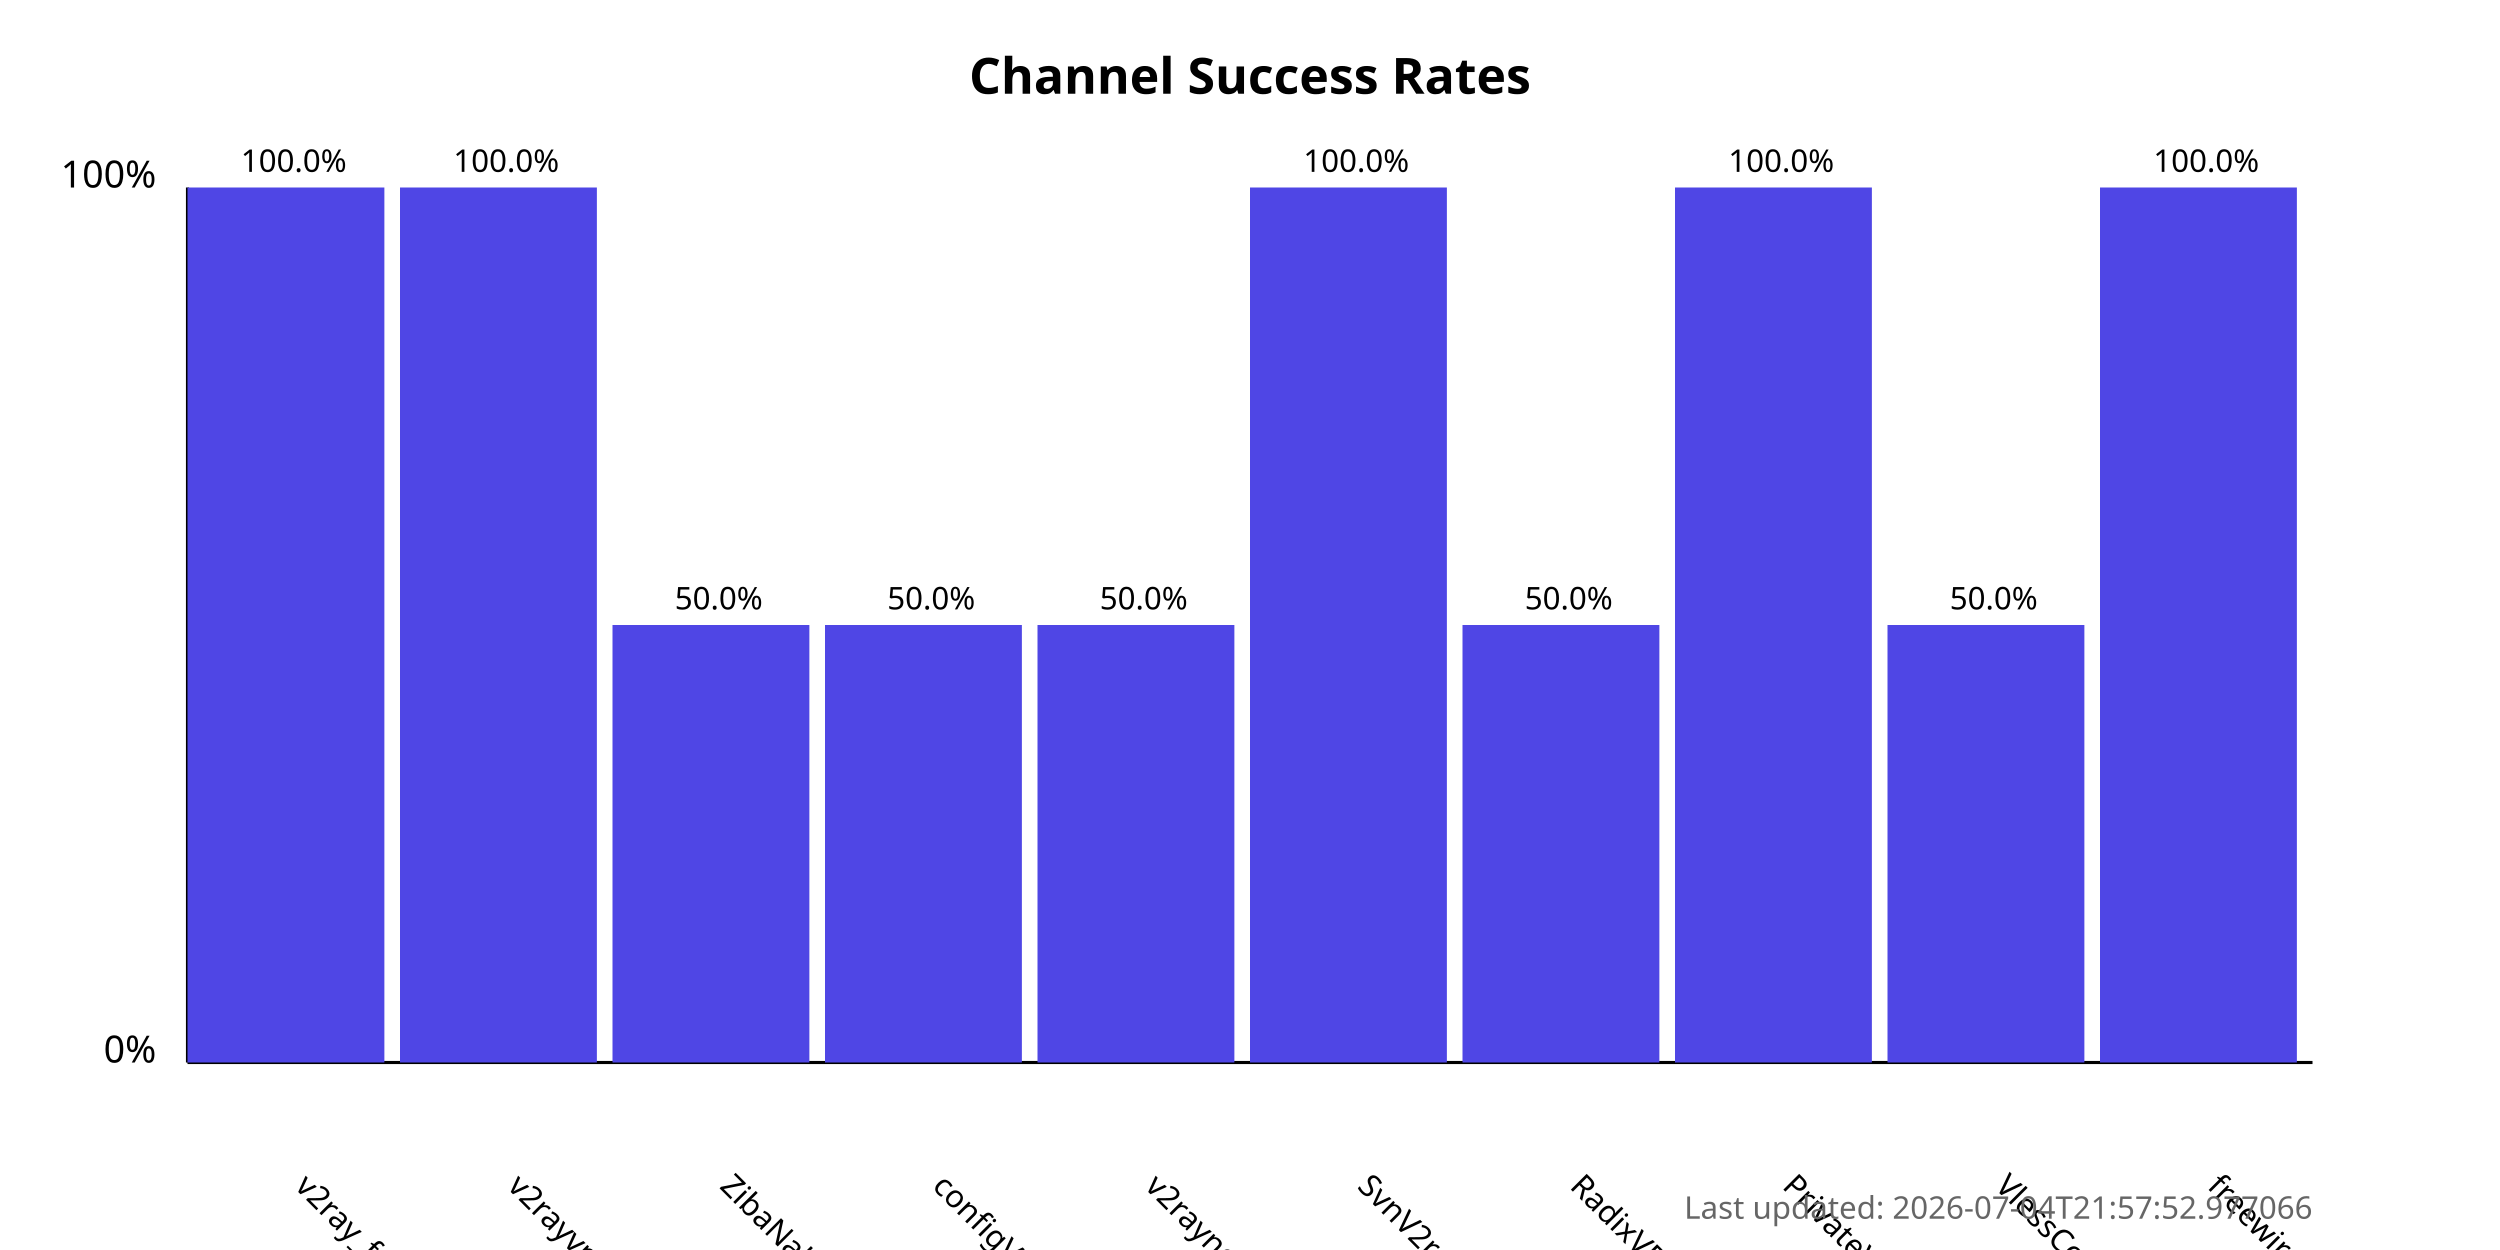
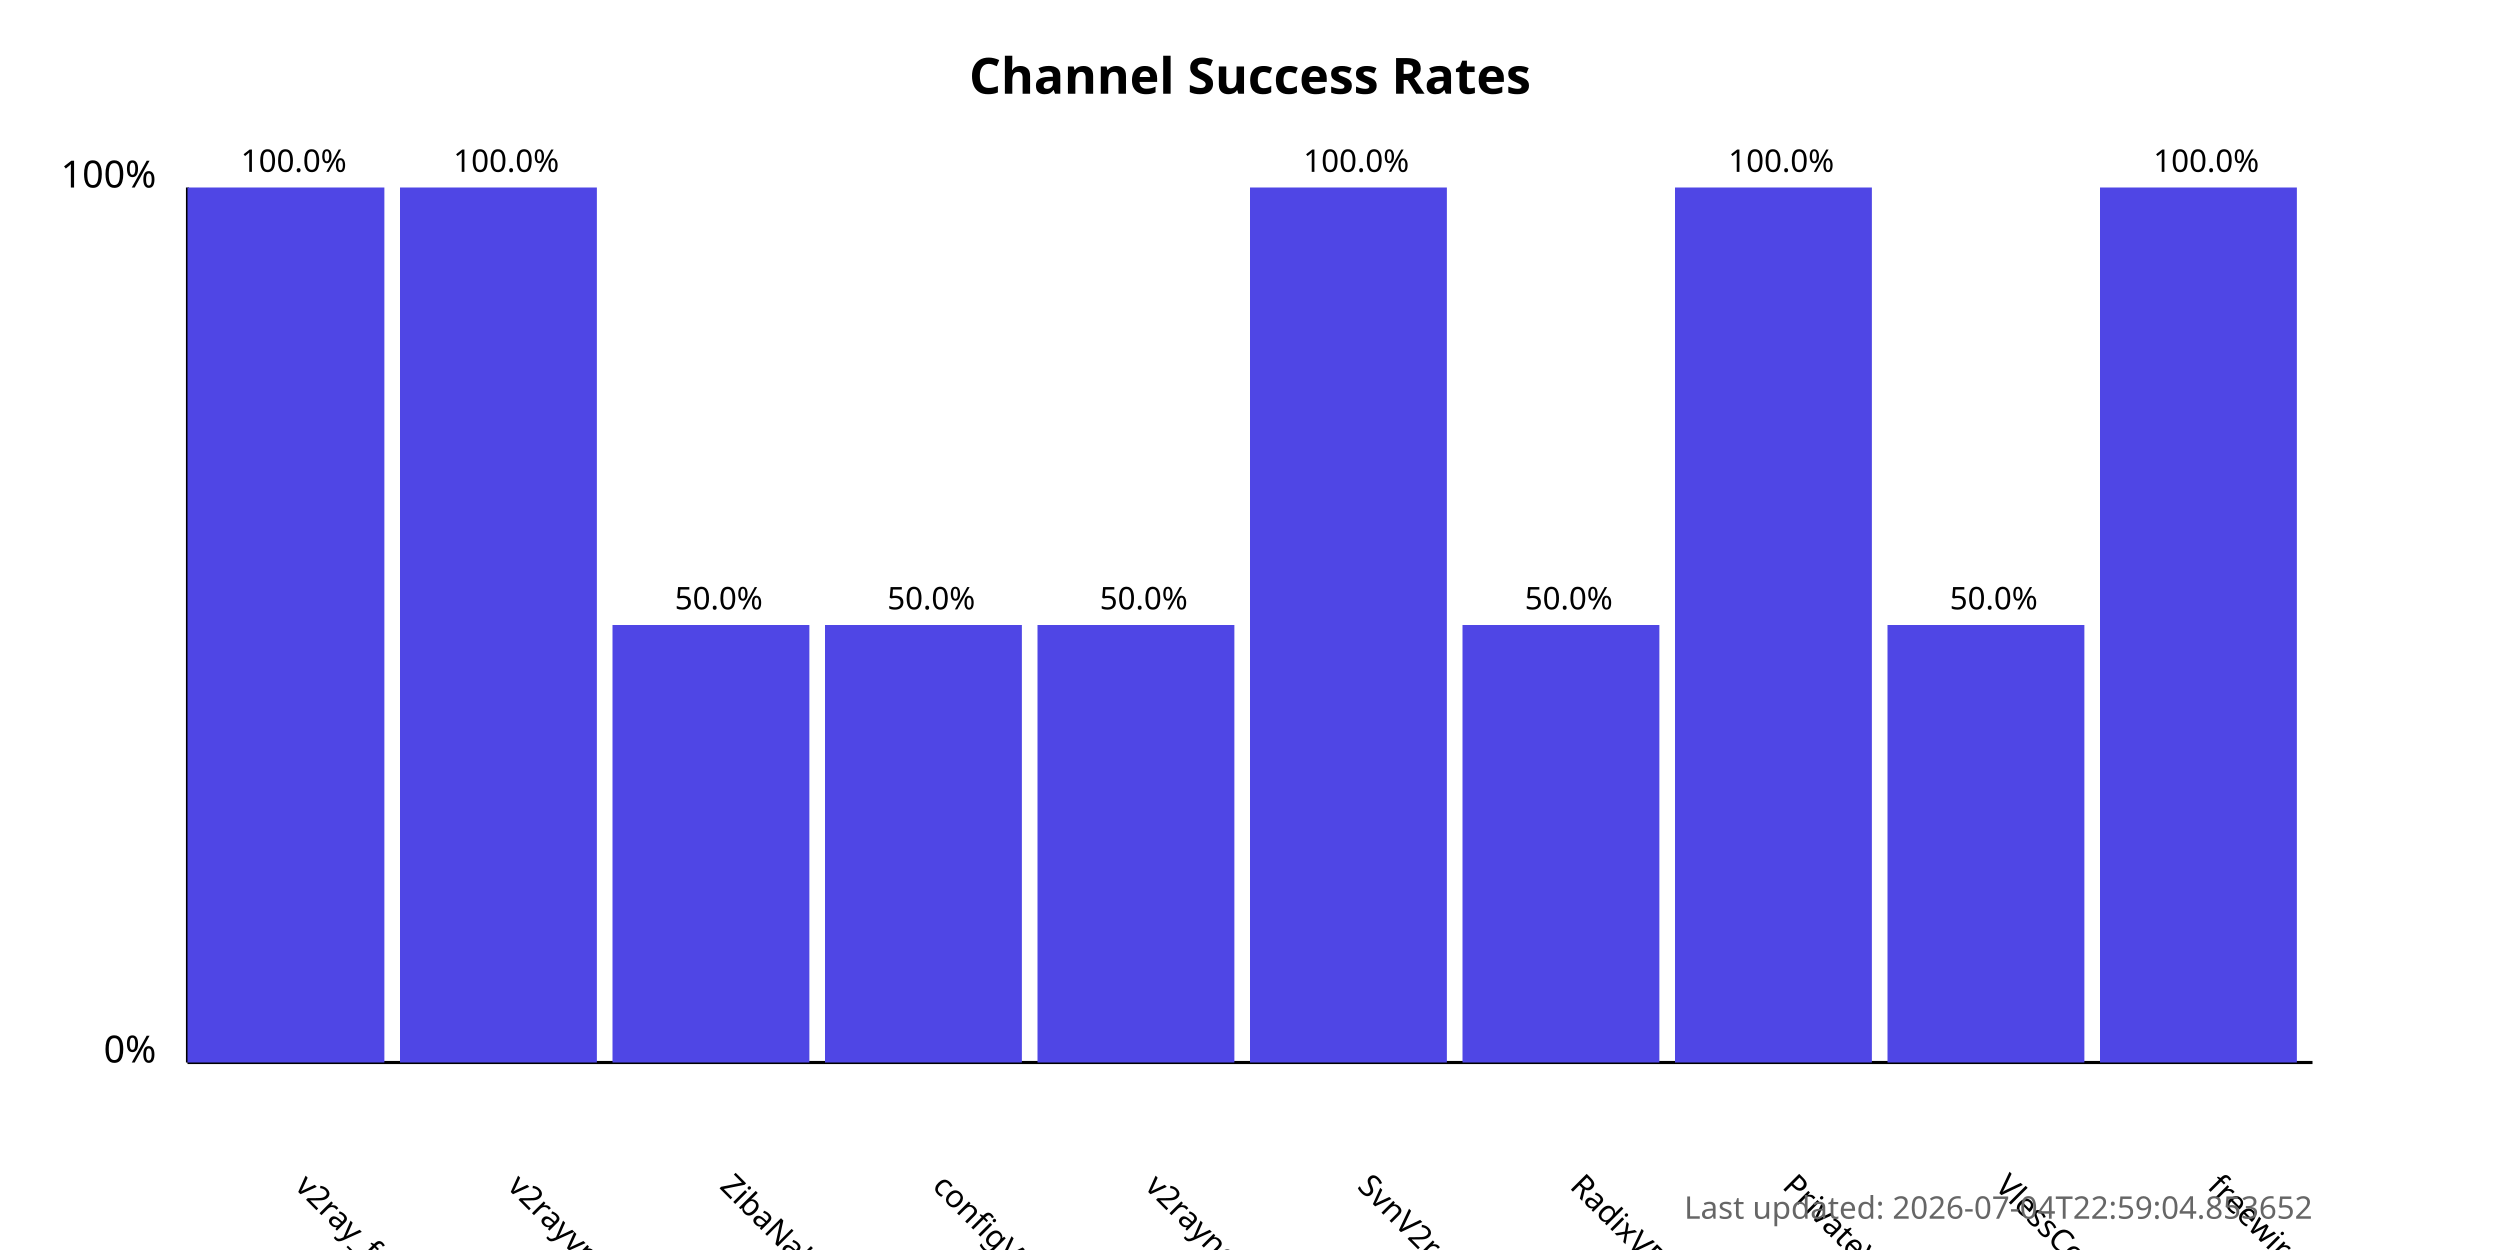
<svg xmlns="http://www.w3.org/2000/svg" width="800" height="400">
  <style>
            .chart-title { font: bold 16px sans-serif; }
            .axis-label { font: 12px sans-serif; }
            .tick-label { font: 10px sans-serif; }
            .bar { fill: #4f46e5; }
            .bar:hover { fill: #6366f1; }
            .timestamp { font: 10px sans-serif; fill: #666; }
        </style>
  <text x="400.0" y="30" text-anchor="middle" class="chart-title">
            Channel Success Rates
        </text>
  <line x1="60" y1="340" x2="60" y2="60" stroke="black" stroke-width="1" />
  <line x1="60" y1="340" x2="740" y2="340" stroke="black" stroke-width="1" />
  <text x="50" y="340" text-anchor="end" class="axis-label">0%</text>
  <text x="50" y="60" text-anchor="end" class="axis-label">100%</text>
  <g>
    <rect x="60" y="60.0" width="63.0" height="280.0" class="bar" />
    <text x="94.0" y="380" transform="rotate(45, 94.0, 380)" text-anchor="start" class="tick-label">
                v2ray_free_conf
            </text>
    <text x="94.0" y="55.0" text-anchor="middle" class="tick-label">
                100.0%
            </text>
  </g>
  <g>
    <rect x="128.0" y="60.0" width="63.0" height="280.0" class="bar" />
    <text x="162.0" y="380" transform="rotate(45, 162.0, 380)" text-anchor="start" class="tick-label">
                v2rayvpno
            </text>
    <text x="162.0" y="55.0" text-anchor="middle" class="tick-label">
                100.0%
            </text>
  </g>
  <g>
    <rect x="196.0" y="200.0" width="63.0" height="140.0" class="bar" />
    <text x="230.0" y="380" transform="rotate(45, 230.0, 380)" text-anchor="start" class="tick-label">
                ZibaNabz
            </text>
    <text x="230.0" y="195.0" text-anchor="middle" class="tick-label">
                50.0%
            </text>
  </g>
  <g>
    <rect x="264.0" y="200.0" width="63.0" height="140.0" class="bar" />
    <text x="298.0" y="380" transform="rotate(45, 298.0, 380)" text-anchor="start" class="tick-label">
                configV2rayForFree
            </text>
    <text x="298.0" y="195.0" text-anchor="middle" class="tick-label">
                50.0%
            </text>
  </g>
  <g>
    <rect x="332.0" y="200.0" width="63.0" height="140.0" class="bar" />
    <text x="366.0" y="380" transform="rotate(45, 366.0, 380)" text-anchor="start" class="tick-label">
                v2rayngvpn
            </text>
    <text x="366.0" y="195.0" text-anchor="middle" class="tick-label">
                50.0%
            </text>
  </g>
  <g>
    <rect x="400.0" y="60.0" width="63.0" height="280.0" class="bar" />
    <text x="434.0" y="380" transform="rotate(45, 434.0, 380)" text-anchor="start" class="tick-label">
                SvnV2ray
            </text>
    <text x="434.0" y="55.0" text-anchor="middle" class="tick-label">
                100.0%
            </text>
  </g>
  <g>
    <rect x="468.0" y="200.0" width="63.0" height="140.0" class="bar" />
    <text x="502.0" y="380" transform="rotate(45, 502.0, 380)" text-anchor="start" class="tick-label">
                RadixVPN
            </text>
    <text x="502.0" y="195.0" text-anchor="middle" class="tick-label">
                50.0%
            </text>
  </g>
  <g>
    <rect x="536.0" y="60.0" width="63.0" height="280.0" class="bar" />
    <text x="570.0" y="380" transform="rotate(45, 570.0, 380)" text-anchor="start" class="tick-label">
                PrivateVPNs
            </text>
    <text x="570.0" y="55.0" text-anchor="middle" class="tick-label">
                100.0%
            </text>
  </g>
  <g>
    <rect x="604.0" y="200.0" width="63.0" height="140.0" class="bar" />
    <text x="638.0" y="380" transform="rotate(45, 638.0, 380)" text-anchor="start" class="tick-label">
                VlessConfig
            </text>
    <text x="638.0" y="195.0" text-anchor="middle" class="tick-label">
                50.0%
            </text>
  </g>
  <g>
    <rect x="672.0" y="60.0" width="63.0" height="280.0" class="bar" />
    <text x="706.0" y="380" transform="rotate(45, 706.0, 380)" text-anchor="start" class="tick-label">
                freewireguard
            </text>
    <text x="706.0" y="55.0" text-anchor="middle" class="tick-label">
                100.0%
            </text>
  </g>
  <text x="740" y="390" text-anchor="end" class="timestamp">
-             Last updated: 2026-07-04T21:57:52.977066
+             Last updated: 2026-07-04T22:59:04.853652
        </text>
</svg>
